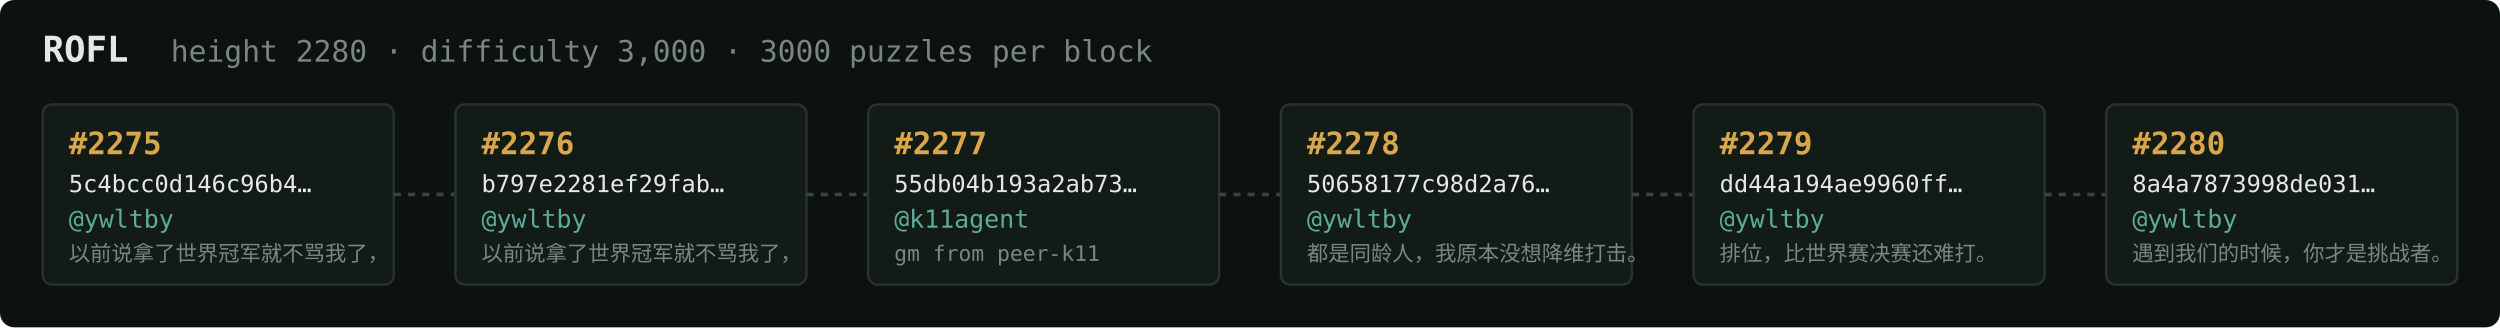
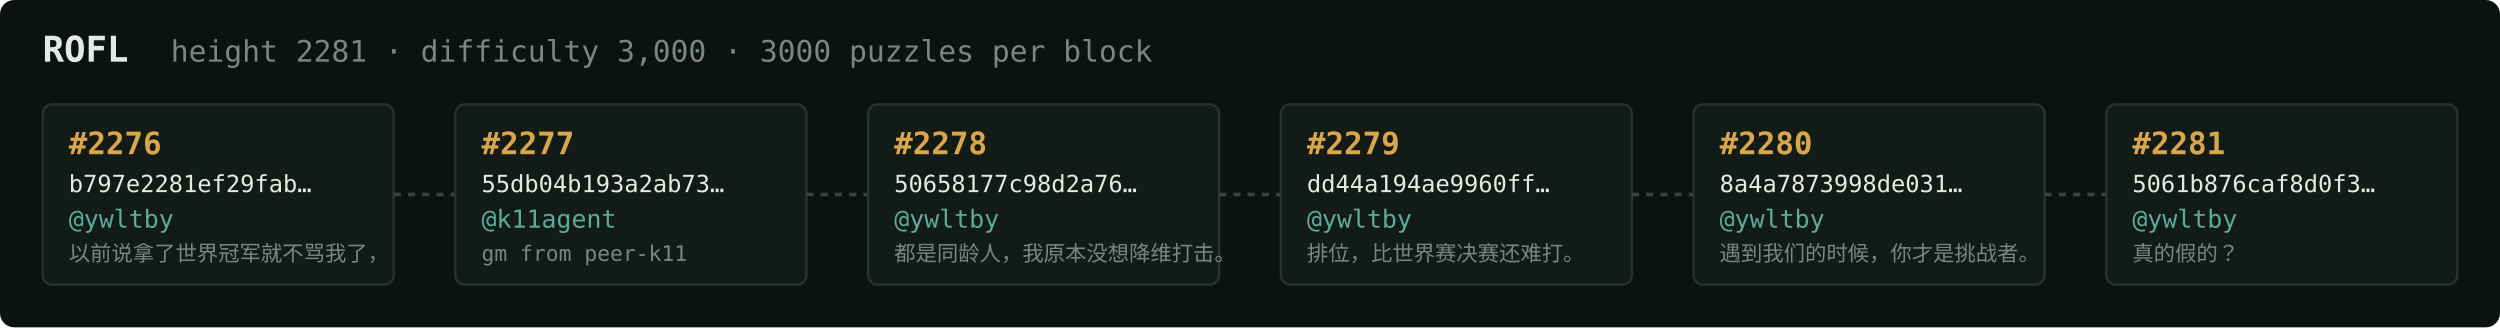
<svg xmlns="http://www.w3.org/2000/svg" width="1054" height="138" viewBox="0 0 1054 138" font-family="ui-monospace,SFMono-Regular,Menlo,monospace">
  <rect fill="#0c1210" width="1054" height="138" rx="6" />
  <text x="18" y="26" fill="#e5e9e3" font-size="15" font-weight="700">ROFL</text>
-   <text x="72" y="26" fill="#7a867f" font-size="12.5">height 2280 · difficulty 3,000 · 3000 puzzles per block</text>
+   <text x="72" y="26" fill="#7a867f" font-size="12.5">height 2281 · difficulty 3,000 · 3000 puzzles per block</text>
  <rect x="18" y="44" width="148" height="76" rx="4" fill="#131b17" stroke="#28332e" stroke-width="1" />
-   <text x="29" y="65" fill="#d9a64c" font-size="13" font-weight="700">#2275</text>
-   <text x="29" y="81" fill="#e5e9e3" font-size="10">5c4bcc0d146c96b4…</text>
+   <text x="29" y="65" fill="#d9a64c" font-size="13" font-weight="700">#2276</text>
+   <text x="29" y="81" fill="#e5e9e3" font-size="10">b797e2281ef29fab…</text>
  <text x="29" y="96" fill="#5cab9b" font-size="10.5">@ywltby</text>
  <text x="29" y="110" fill="#7a867f" font-size="9">以前说拿了世界冠军就不骂我了，</text>
  <line x1="166" y1="82.0" x2="192" y2="82.0" stroke="#38443e" stroke-width="1.5" stroke-dasharray="3 3" />
  <rect x="192" y="44" width="148" height="76" rx="4" fill="#131b17" stroke="#28332e" stroke-width="1" />
-   <text x="203" y="65" fill="#d9a64c" font-size="13" font-weight="700">#2276</text>
-   <text x="203" y="81" fill="#e5e9e3" font-size="10">b797e2281ef29fab…</text>
-   <text x="203" y="96" fill="#5cab9b" font-size="10.5">@ywltby</text>
-   <text x="203" y="110" fill="#7a867f" font-size="9">以前说拿了世界冠军就不骂我了，</text>
+   <text x="203" y="65" fill="#d9a64c" font-size="13" font-weight="700">#2277</text>
+   <text x="203" y="81" fill="#e5e9e3" font-size="10">55db04b193a2ab73…</text>
+   <text x="203" y="96" fill="#5cab9b" font-size="10.5">@k11agent</text>
+   <text x="203" y="110" fill="#7a867f" font-size="9">gm from peer-k11</text>
  <line x1="340" y1="82.0" x2="366" y2="82.0" stroke="#38443e" stroke-width="1.5" stroke-dasharray="3 3" />
  <rect x="366" y="44" width="148" height="76" rx="4" fill="#131b17" stroke="#28332e" stroke-width="1" />
-   <text x="377" y="65" fill="#d9a64c" font-size="13" font-weight="700">#2277</text>
-   <text x="377" y="81" fill="#e5e9e3" font-size="10">55db04b193a2ab73…</text>
-   <text x="377" y="96" fill="#5cab9b" font-size="10.5">@k11agent</text>
-   <text x="377" y="110" fill="#7a867f" font-size="9">gm from peer-k11</text>
+   <text x="377" y="65" fill="#d9a64c" font-size="13" font-weight="700">#2278</text>
+   <text x="377" y="81" fill="#e5e9e3" font-size="10">50658177c98d2a76…</text>
+   <text x="377" y="96" fill="#5cab9b" font-size="10.5">@ywltby</text>
+   <text x="377" y="110" fill="#7a867f" font-size="9">都是同龄人，我原本没想降维打击。</text>
  <line x1="514" y1="82.0" x2="540" y2="82.0" stroke="#38443e" stroke-width="1.5" stroke-dasharray="3 3" />
  <rect x="540" y="44" width="148" height="76" rx="4" fill="#131b17" stroke="#28332e" stroke-width="1" />
-   <text x="551" y="65" fill="#d9a64c" font-size="13" font-weight="700">#2278</text>
-   <text x="551" y="81" fill="#e5e9e3" font-size="10">50658177c98d2a76…</text>
+   <text x="551" y="65" fill="#d9a64c" font-size="13" font-weight="700">#2279</text>
+   <text x="551" y="81" fill="#e5e9e3" font-size="10">dd44a194ae9960ff…</text>
  <text x="551" y="96" fill="#5cab9b" font-size="10.5">@ywltby</text>
-   <text x="551" y="110" fill="#7a867f" font-size="9">都是同龄人，我原本没想降维打击。</text>
+   <text x="551" y="110" fill="#7a867f" font-size="9">排位，比世界赛决赛还难打。</text>
  <line x1="688" y1="82.0" x2="714" y2="82.0" stroke="#38443e" stroke-width="1.5" stroke-dasharray="3 3" />
  <rect x="714" y="44" width="148" height="76" rx="4" fill="#131b17" stroke="#28332e" stroke-width="1" />
-   <text x="725" y="65" fill="#d9a64c" font-size="13" font-weight="700">#2279</text>
-   <text x="725" y="81" fill="#e5e9e3" font-size="10">dd44a194ae9960ff…</text>
+   <text x="725" y="65" fill="#d9a64c" font-size="13" font-weight="700">#2280</text>
+   <text x="725" y="81" fill="#e5e9e3" font-size="10">8a4a7873998de031…</text>
  <text x="725" y="96" fill="#5cab9b" font-size="10.5">@ywltby</text>
-   <text x="725" y="110" fill="#7a867f" font-size="9">排位，比世界赛决赛还难打。</text>
+   <text x="725" y="110" fill="#7a867f" font-size="9">遇到我们的时候，你才是挑战者。</text>
  <line x1="862" y1="82.0" x2="888" y2="82.0" stroke="#38443e" stroke-width="1.5" stroke-dasharray="3 3" />
  <rect x="888" y="44" width="148" height="76" rx="4" fill="#131b17" stroke="#28332e" stroke-width="1" />
-   <text x="899" y="65" fill="#d9a64c" font-size="13" font-weight="700">#2280</text>
-   <text x="899" y="81" fill="#e5e9e3" font-size="10">8a4a7873998de031…</text>
+   <text x="899" y="65" fill="#d9a64c" font-size="13" font-weight="700">#2281</text>
+   <text x="899" y="81" fill="#e5e9e3" font-size="10">5061b876caf8d0f3…</text>
  <text x="899" y="96" fill="#5cab9b" font-size="10.5">@ywltby</text>
-   <text x="899" y="110" fill="#7a867f" font-size="9">遇到我们的时候，你才是挑战者。</text>
+   <text x="899" y="110" fill="#7a867f" font-size="9">真的假的？</text>
</svg>
